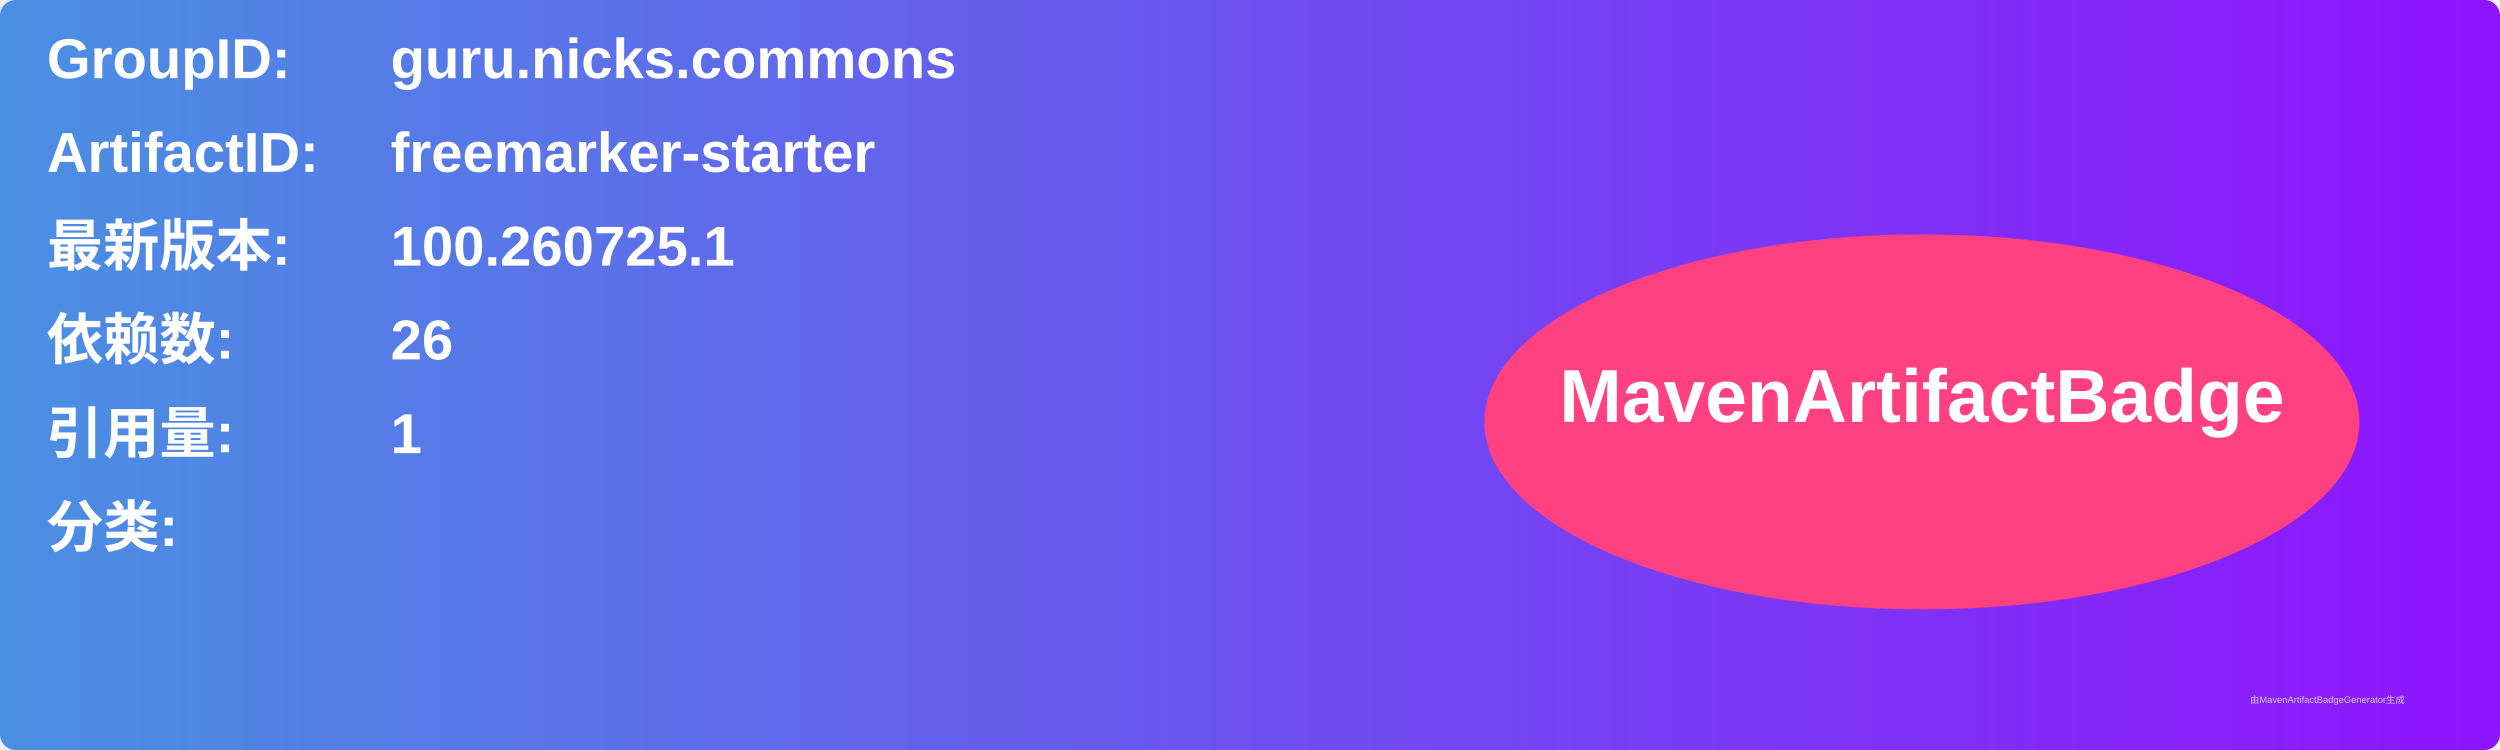
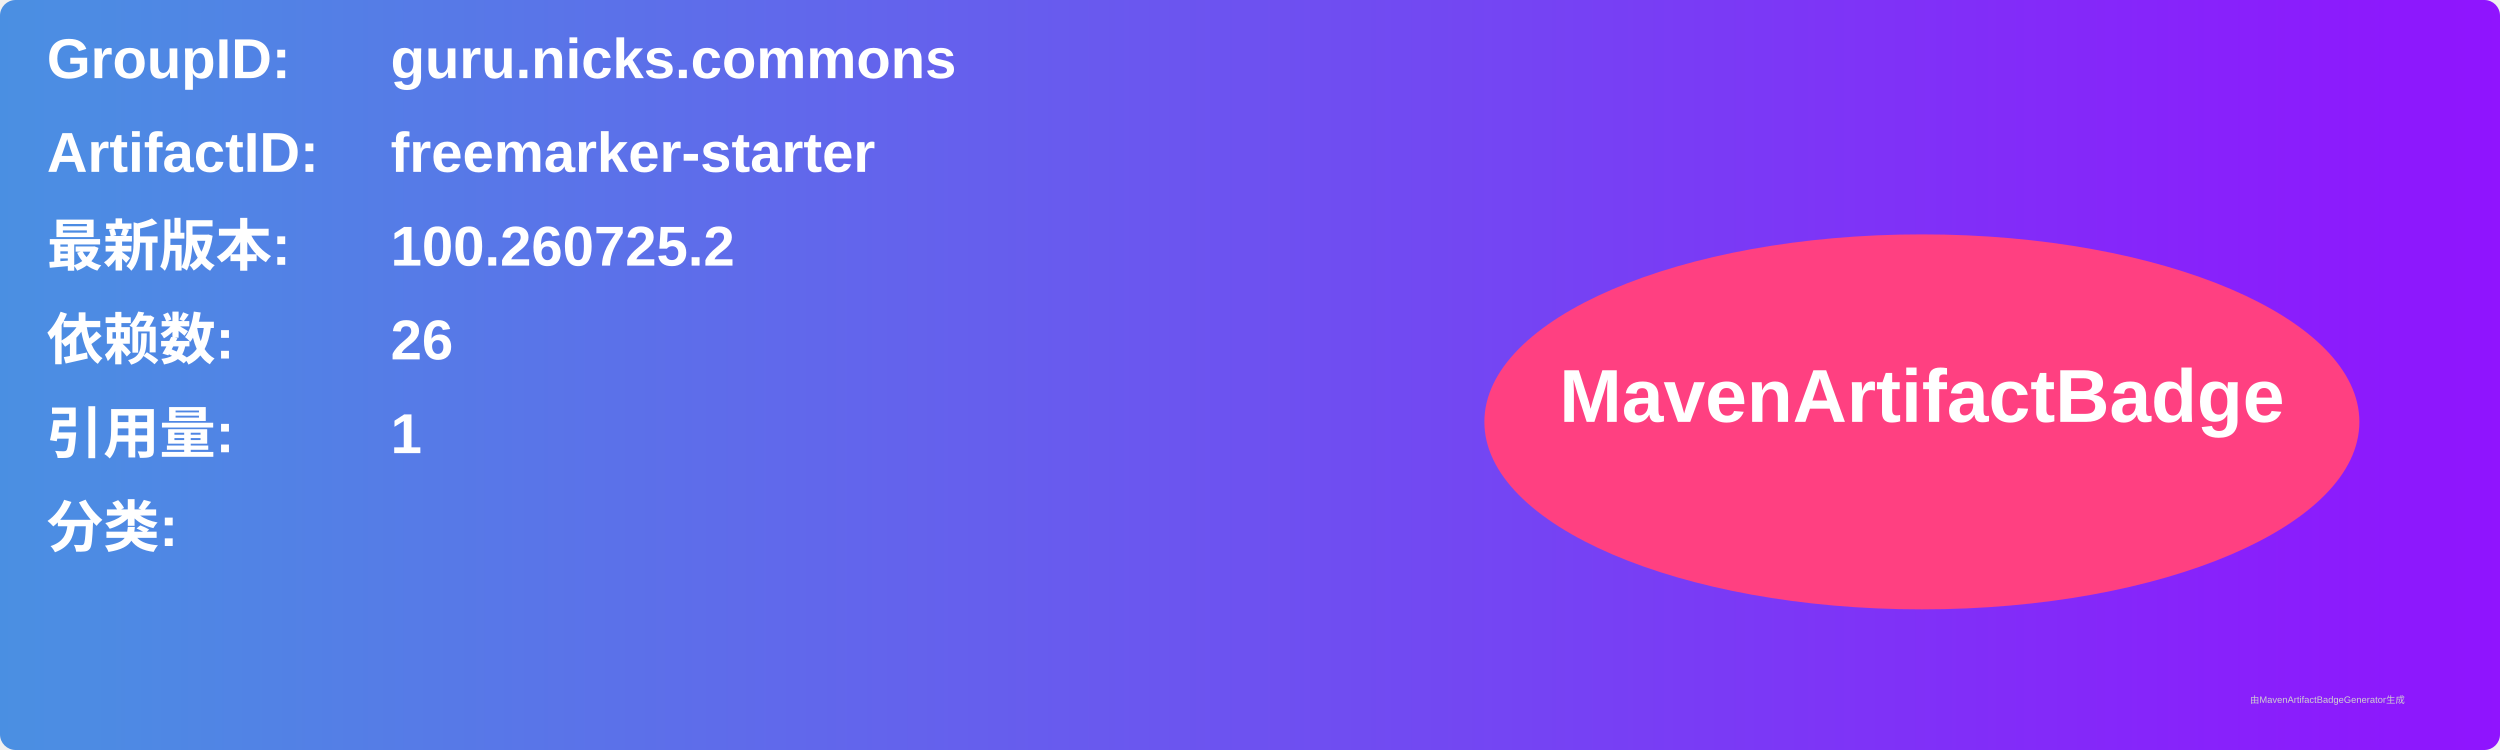
<svg xmlns="http://www.w3.org/2000/svg" width="800" height="240" viewBox="0 0 800 240">
  <linearGradient id="grad" x1="0%" y1="0%" x2="100%" y2="0%">
    <stop offset="0%" stop-color="#4a90e2" />
    <stop offset="100%" stop-color="#9013fe" />
  </linearGradient>
  <rect width="100%" height="100%" rx="5" ry="5" fill="url(#grad)" />
  <g transform="translate(15, 15)">
    <text x="0" y="10" font-family="Arial" font-size="18" fill="white" font-weight="bold" width="260">GroupID:</text>
    <text x="110" y="10" font-family="Arial" font-size="18" fill="white" font-weight="bold" width="460">guru.nicks.commons</text>
    <text x="0" y="40" font-family="Arial" font-size="18" fill="white" font-weight="bold" width="260">ArtifactID:</text>
    <text x="110" y="40" font-family="Arial" font-size="18" fill="white" font-weight="bold" width="460">freemarker-starter</text>
    <text x="0" y="70" font-family="Arial" font-size="18" fill="white" font-weight="bold">最新版本:</text>
    <text x="110" y="70" font-family="Arial" font-size="18" fill="white" font-weight="bold">
-       <tspan font-weight="bold">100.260725.1</tspan>
+       <tspan font-weight="bold">100.260725.2</tspan>
    </text>
    <text x="0" y="100" font-family="Arial" font-size="18" fill="white" font-weight="bold">依赖数: </text>
    <text x="110" y="100" font-family="Arial" font-size="18" fill="white">
      <tspan font-weight="bold">26</tspan>
    </text>
    <text x="0" y="130" font-family="Arial" font-size="18" fill="white" font-weight="bold">引用量: </text>
    <text x="110" y="130" font-family="Arial" font-size="18" fill="white">
      <tspan font-weight="bold">1</tspan>
    </text>
    <text x="0" y="160" font-family="Arial" font-size="18" fill="white" font-weight="bold">分类:</text>
    <text x="10" y="190" font-family="Arial" font-size="10" fill="white">
      <tspan font-weight="bold" />
    </text>
    <ellipse cx="600" cy="120" rx="140" ry="60" fill="#ff4081" />
    <text x="600" y="120" text-anchor="middle" font-family="Arial" font-size="24" fill="white" font-weight="bold">MavenArtifactBadge</text>
  </g>
  <text x="720" y="225" font-family="Arial" font-size="3" fill="#d0d0d0">由MavenArtifactBadgeGenerator生成</text>
</svg>
